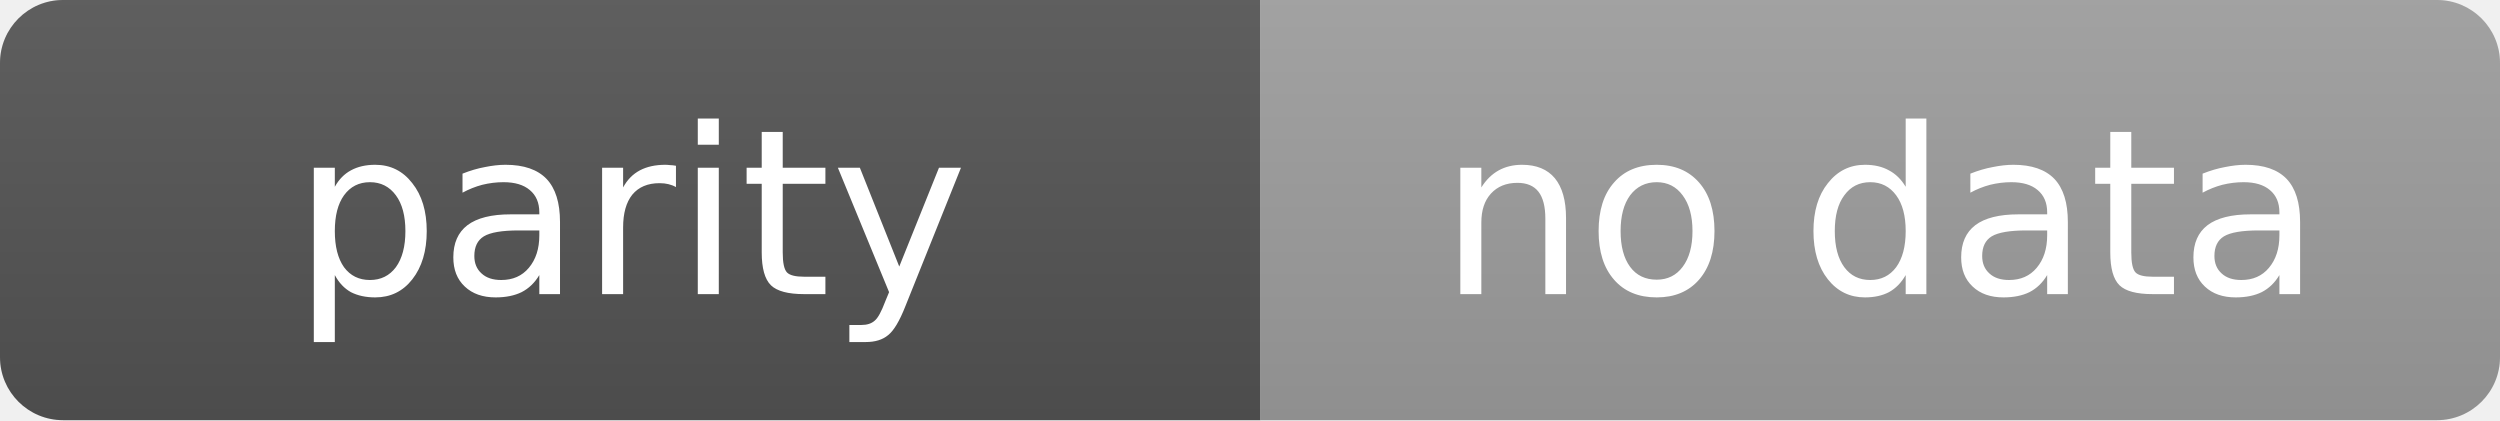
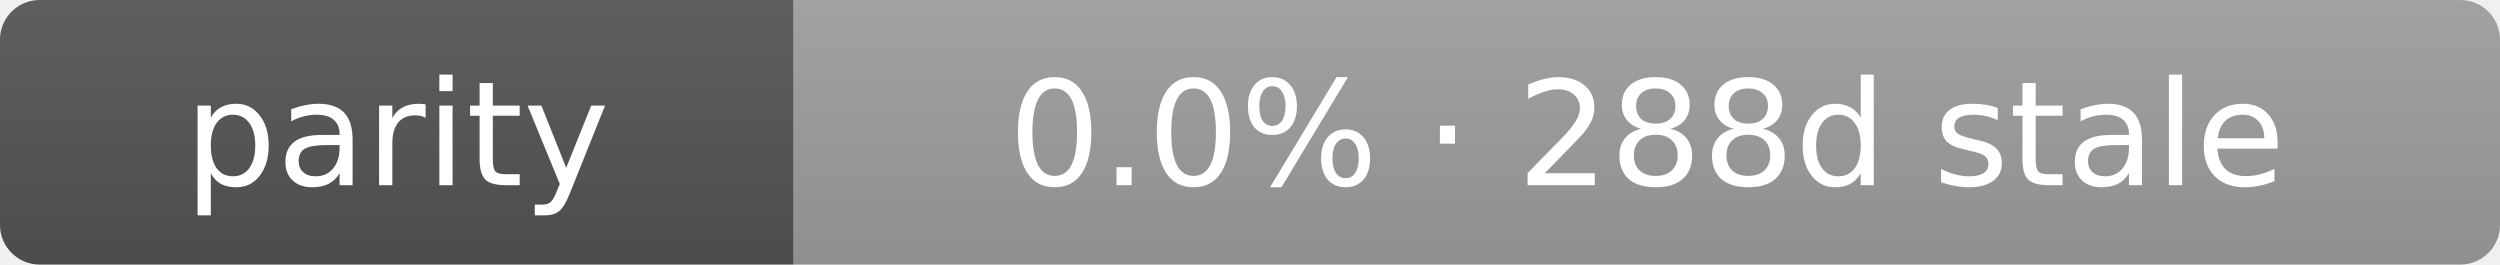
- <svg xmlns="http://www.w3.org/2000/svg" width="119" height="20" role="img" aria-label="parity: no data">
+ <svg xmlns="http://www.w3.org/2000/svg" width="189" height="20" role="img" aria-label="parity: 0.0% · 288d stale">
  <linearGradient id="s" x2="0" y2="100%">
    <stop offset="0" stop-color="#bbb" stop-opacity=".1" />
    <stop offset="1" stop-opacity=".1" />
  </linearGradient>
  <clipPath id="r">
-     <rect width="119" height="20" rx="3" fill="#fff" />
+     <rect width="189" height="20" rx="3" fill="#fff" />
  </clipPath>
  <g clip-path="url(#r)">
    <rect width="60" height="20" fill="#555" />
-     <rect x="60" width="59" height="20" fill="#9f9f9f" />
-     <rect width="119" height="20" fill="url(#s)" />
+     <rect x="60" width="129" height="20" fill="#9f9f9f" />
+     <rect width="189" height="20" fill="url(#s)" />
  </g>
  <g fill="#fff" text-anchor="middle" font-family="Verdana,Geneva,DejaVu Sans,sans-serif" text-rendering="geometricPrecision" font-size="11">
    <text x="30.0" y="14">parity</text>
-     <text x="89.5" y="14">no data</text>
+     <text x="124.5" y="14">0.0% · 288d stale</text>
  </g>
</svg>
